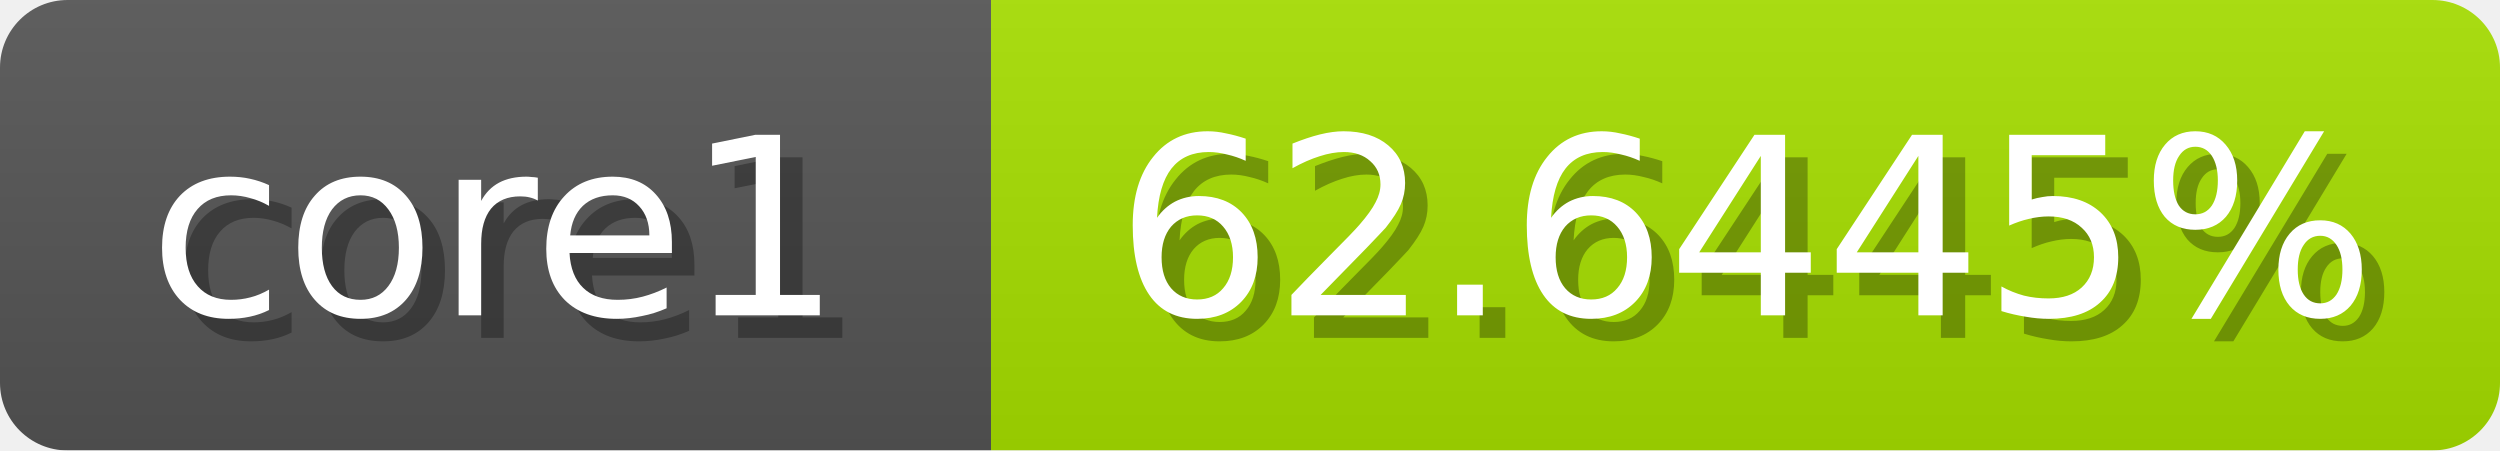
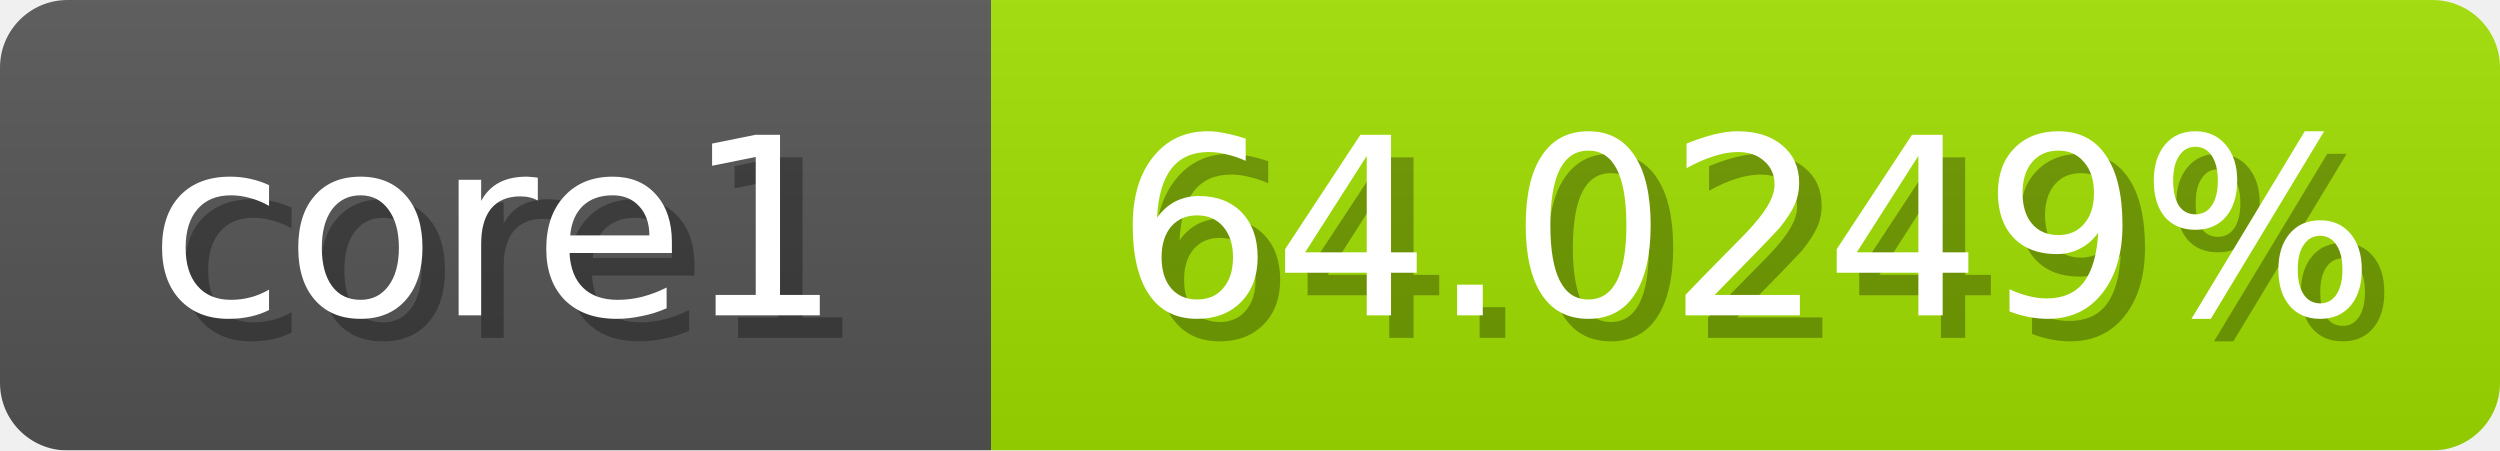
<svg xmlns="http://www.w3.org/2000/svg" width="111" height="20">
  <linearGradient id="b" x2="0" y2="100%">
    <stop offset="0" stop-color="#bbb" stop-opacity=".1" />
    <stop offset="1" stop-opacity=".1" />
  </linearGradient>
  <mask id="anybadge_1">
    <rect width="111" height="20" rx="3" fill="#fff" />
  </mask>
  <g mask="url(#anybadge_1)">
    <path fill="#555" d="M0 0h44v20H0z" />
-     <path fill="#a7e000" d="M44 0h67v20H44z" />
+     <path fill="#a1e000" d="M44 0h67v20H44z" />
    <path fill="url(#b)" d="M0 0h111v20H0z" />
  </g>
  <g fill="#fff" text-anchor="middle" font-family="DejaVu Sans,Verdana,Geneva,sans-serif" font-size="11">
    <text x="23.0" y="15" fill="#010101" fill-opacity=".3">core1</text>
    <text x="22.0" y="14">core1</text>
  </g>
  <g fill="#fff" text-anchor="middle" font-family="DejaVu Sans,Verdana,Geneva,sans-serif" font-size="11">
-     <text x="78.5" y="15" fill="#010101" fill-opacity=".3">62.6445%</text>
-     <text x="77.5" y="14">62.6445%</text>
+     <text x="78.5" y="15" fill="#010101" fill-opacity=".3">64.0249%</text>
+     <text x="77.5" y="14">64.0249%</text>
  </g>
</svg>
